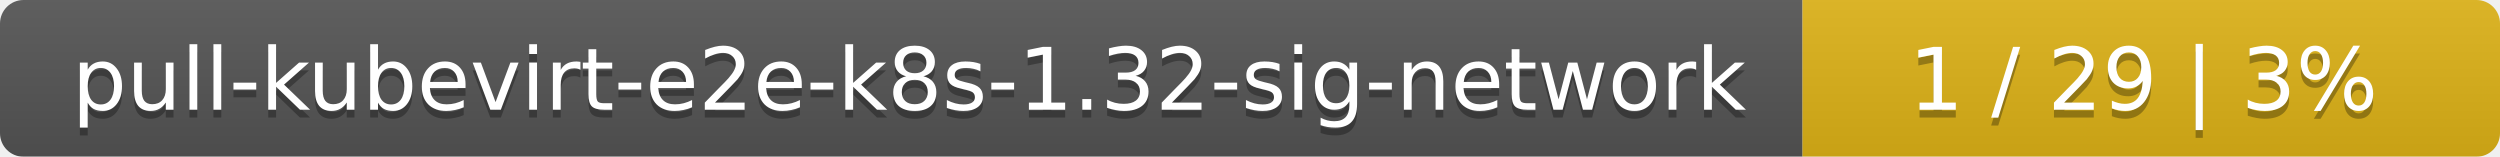
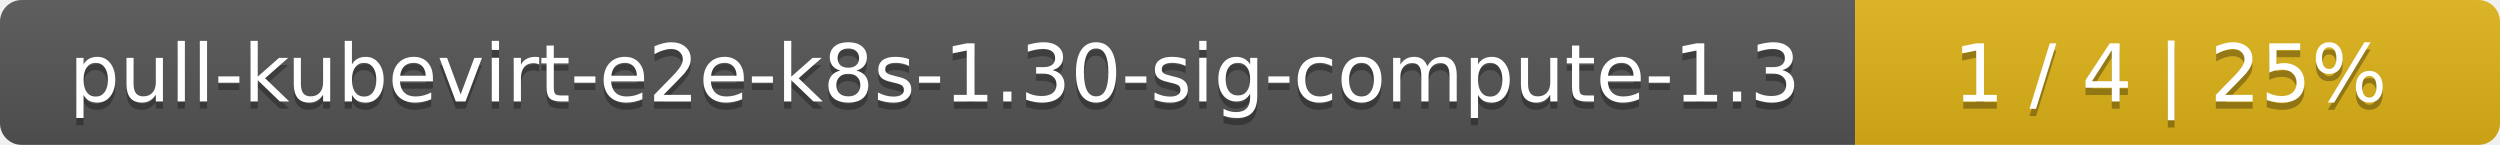
- <svg xmlns="http://www.w3.org/2000/svg" width="319" height="20">
+ <svg xmlns="http://www.w3.org/2000/svg" width="345" height="20">
  <linearGradient id="smooth" x2="0" y2="100%">
    <stop offset="0" stop-color="#bbb" stop-opacity=".1" />
    <stop offset="1" stop-opacity=".1" />
  </linearGradient>
  <mask id="round">
-     <rect width="319" height="20" rx="3" fill="#fff" />
+     <rect width="345" height="20" rx="3" fill="#fff" />
  </mask>
  <g mask="url(#round)">
-     <rect width="230" height="20" fill="#555" />
-     <rect x="230" width="89" height="20" fill="#dfb317" />
-     <rect width="319" height="20" fill="url(#smooth)" />
+     <rect width="256" height="20" fill="#555" />
+     <rect x="256" width="89" height="20" fill="#dfb317" />
+     <rect width="345" height="20" fill="url(#smooth)" />
  </g>
  <g fill="#fff" text-anchor="middle" font-family="DejaVu Sans,Verdana,Geneva,sans-serif" font-size="11">
-     <text x="116" y="15" fill="#010101" fill-opacity=".3">pull-kubevirt-e2e-k8s-1.32-sig-network</text>
-     <text x="116" y="14">pull-kubevirt-e2e-k8s-1.32-sig-network</text>
-     <text x="273.5" y="15" fill="#010101" fill-opacity=".3">1 / 29    |    3%</text>
-     <text x="273.5" y="14">1 / 29    |    3%</text>
+     <text x="129" y="15" fill="#010101" fill-opacity=".3">pull-kubevirt-e2e-k8s-1.30-sig-compute-1.3</text>
+     <text x="129" y="14">pull-kubevirt-e2e-k8s-1.30-sig-compute-1.3</text>
+     <text x="299.5" y="15" fill="#010101" fill-opacity=".3">1 / 4    |    25%</text>
+     <text x="299.5" y="14">1 / 4    |    25%</text>
  </g>
</svg>
